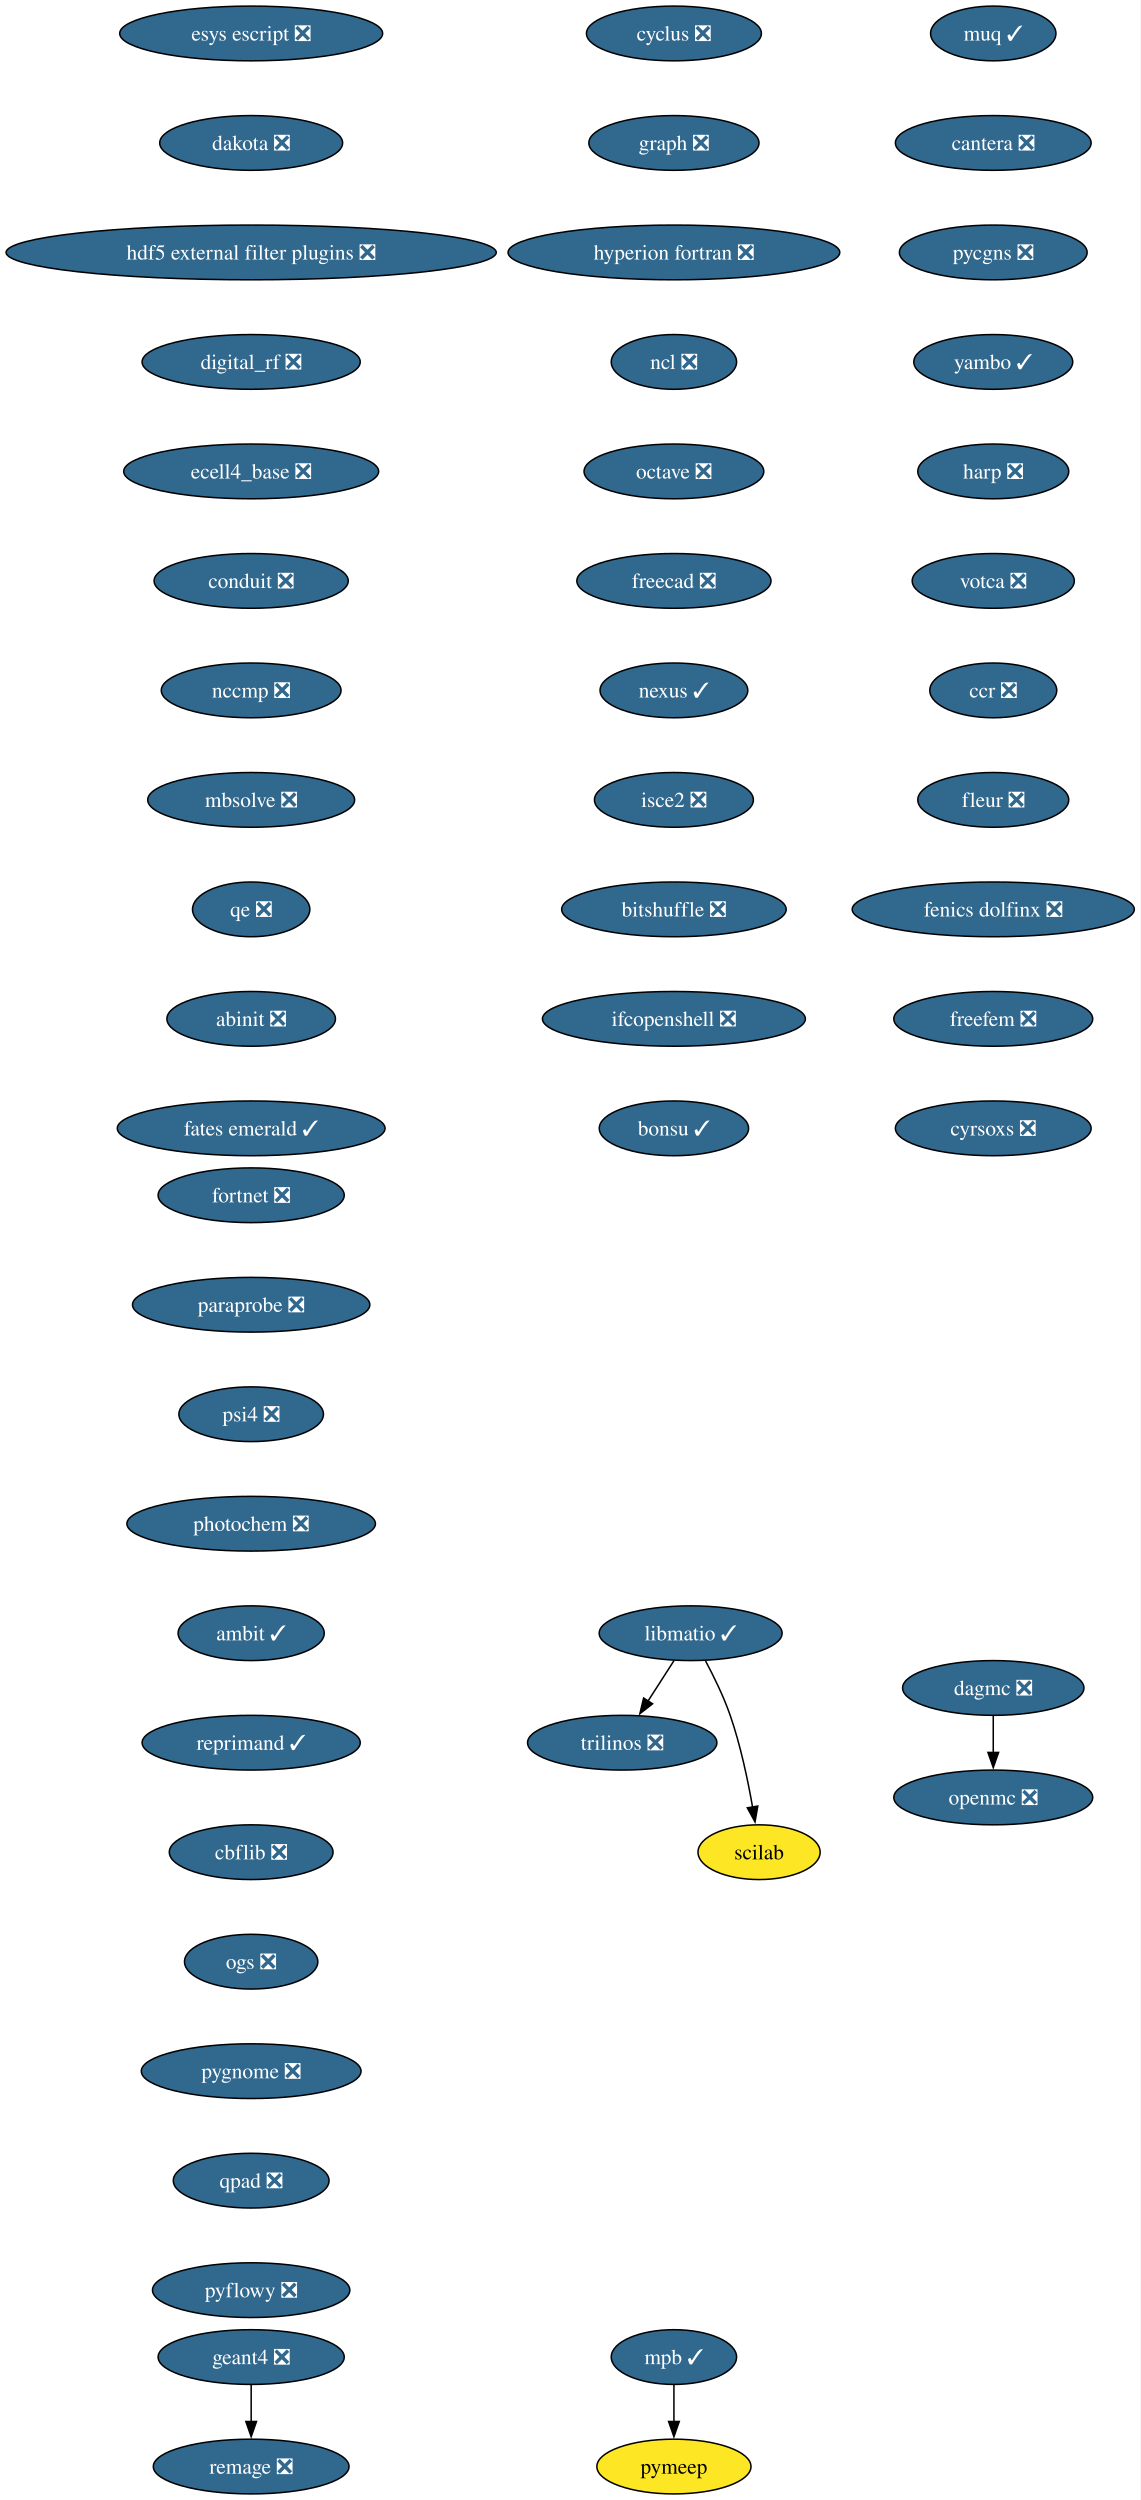
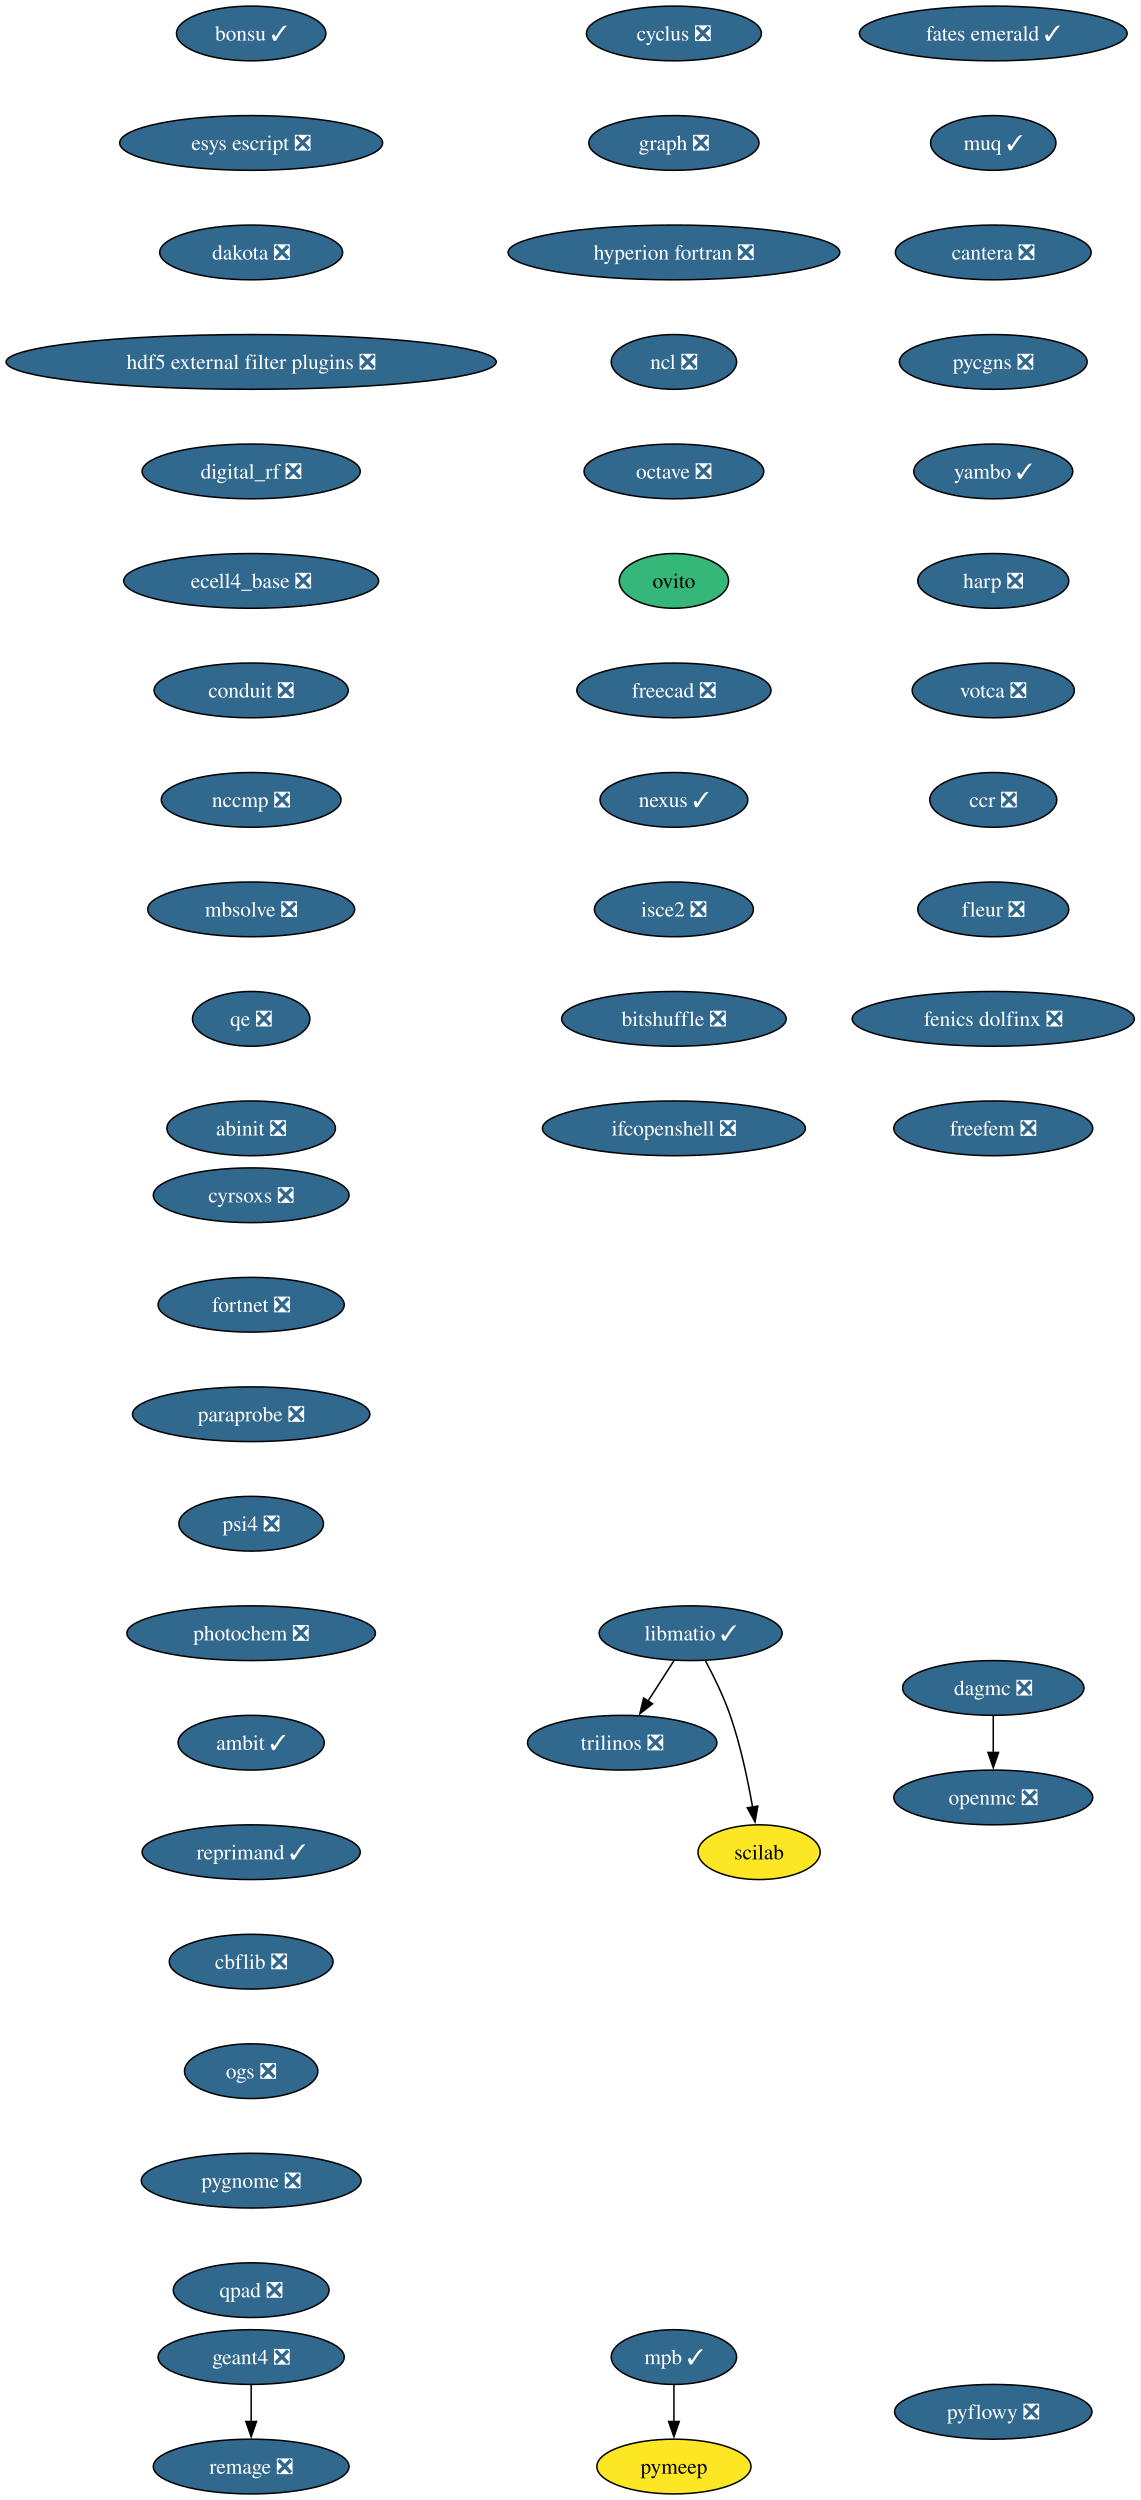
<svg xmlns="http://www.w3.org/2000/svg" xmlns:xlink="http://www.w3.org/1999/xlink" width="750pt" height="1644pt" viewBox="0.00 0.00 750.00 1644.00">
  <g id="graph0" class="graph" transform="scale(1 1) rotate(0) translate(4 1640)">
    <polygon fill="white" stroke="none" points="-4,4 -4,-1640 745.94,-1640 745.94,4 -4,4" />
    <g id="node1" class="node">
      <g id="a_node1">
        <a xlink:href="https://github.com/conda-forge/cyclus-feedstock/pull/112" xlink:title="cyclus ❎">
          <ellipse fill="#31688e" stroke="black" cx="439.17" cy="-1618" rx="57.52" ry="18" />
          <text xml:space="preserve" text-anchor="middle" x="439.17" y="-1613.33" font-family="Times,serif" font-size="14.00" fill="white">cyclus ❎</text>
        </a>
      </g>
    </g>
    <g id="node2" class="node">
      <g id="a_node2">
        <a xlink:href="https://github.com/conda-forge/graph-feedstock/pull/14" xlink:title="graph ❎">
          <ellipse fill="#31688e" stroke="black" cx="439.17" cy="-1546" rx="55.94" ry="18" />
          <text xml:space="preserve" text-anchor="middle" x="439.17" y="-1541.33" font-family="Times,serif" font-size="14.00" fill="white">graph ❎</text>
        </a>
      </g>
    </g>
    <g id="node3" class="node">
      <g id="a_node3">
        <a xlink:href="https://github.com/conda-forge/hyperion-fortran-feedstock/pull/36" xlink:title="hyperion fortran ❎">
          <ellipse fill="#31688e" stroke="black" cx="439.17" cy="-1474" rx="109.08" ry="18" />
          <text xml:space="preserve" text-anchor="middle" x="439.17" y="-1469.33" font-family="Times,serif" font-size="14.00" fill="white">hyperion fortran ❎</text>
        </a>
      </g>
    </g>
    <g id="node4" class="node">
      <g id="a_node4">
        <a xlink:href="https://github.com/conda-forge/ncl-feedstock/pull/171" xlink:title="ncl ❎">
          <ellipse fill="#31688e" stroke="black" cx="439.17" cy="-1402" rx="41.21" ry="18" />
          <text xml:space="preserve" text-anchor="middle" x="439.17" y="-1397.33" font-family="Times,serif" font-size="14.00" fill="white">ncl ❎</text>
        </a>
      </g>
    </g>
    <g id="node8" class="node">
      <g id="a_node8">
        <a xlink:href="https://github.com/conda-forge/octave-feedstock/pull/163" xlink:title="octave ❎">
          <ellipse fill="#31688e" stroke="black" cx="439.17" cy="-1330" rx="59.1" ry="18" />
          <text xml:space="preserve" text-anchor="middle" x="439.17" y="-1325.33" font-family="Times,serif" font-size="14.00" fill="white">octave ❎</text>
        </a>
      </g>
    </g>
    <g id="node5" class="node">
      <g id="a_node5">
        <a xlink:href="https://github.com/conda-forge/libmatio-feedstock/pull/62" xlink:title="libmatio ✓">
          <ellipse fill="#31688e" stroke="black" cx="450.17" cy="-566" rx="60.15" ry="18" />
          <text xml:space="preserve" text-anchor="middle" x="450.17" y="-561.33" font-family="Times,serif" font-size="14.00" fill="white">libmatio ✓</text>
        </a>
      </g>
    </g>
    <g id="node6" class="node">
      <g id="a_node6">
        <a xlink:href="https://github.com/conda-forge/trilinos-feedstock/pull/80" xlink:title="trilinos ❎">
          <ellipse fill="#31688e" stroke="black" cx="405.17" cy="-494" rx="62.26" ry="18" />
          <text xml:space="preserve" text-anchor="middle" x="405.17" y="-489.32" font-family="Times,serif" font-size="14.00" fill="white">trilinos ❎</text>
        </a>
      </g>
    </g>
    <g id="edge4" class="edge">
      <path fill="none" stroke="black" d="M439.27,-548.05C434.13,-540.06 427.88,-530.33 422.14,-521.4" />
      <polygon fill="black" stroke="black" points="425.13,-519.58 416.78,-513.06 419.24,-523.37 425.13,-519.58" />
    </g>
    <g id="node7" class="node">
      <g id="a_node7">
        <a xlink:href="https://github.com/conda-forge/scilab-feedstock" xlink:title="scilab">
          <ellipse fill="#fde725" stroke="black" cx="495.17" cy="-422" rx="40.16" ry="18" />
          <text xml:space="preserve" text-anchor="middle" x="495.17" y="-417.32" font-family="Times,serif" font-size="14.00">scilab</text>
        </a>
      </g>
    </g>
    <g id="edge5" class="edge">
      <path fill="none" stroke="black" d="M459.95,-547.8C465.37,-537.65 471.87,-524.4 476.17,-512 482.97,-492.35 487.8,-469.38 490.88,-451.69" />
      <polygon fill="black" stroke="black" points="494.33,-452.33 492.5,-441.9 487.42,-451.19 494.33,-452.33" />
    </g>
    <g id="node9" class="node">
      <g id="a_node9">
-         <a xlink:href="https://github.com/conda-forge/freecad-feedstock/pull/169" xlink:title="freecad ❎">
-           <ellipse fill="#31688e" stroke="black" cx="439.17" cy="-1258" rx="63.84" ry="18" />
-           <text xml:space="preserve" text-anchor="middle" x="439.17" y="-1253.33" font-family="Times,serif" font-size="14.00" fill="white">freecad ❎</text>
+         <a xlink:href="https://github.com/conda-forge/ovito-feedstock" xlink:title="ovito">
+           <ellipse fill="#35b779" stroke="black" cx="439.17" cy="-1258" rx="35.95" ry="18" />
+           <text xml:space="preserve" text-anchor="middle" x="439.17" y="-1253.33" font-family="Times,serif" font-size="14.00">ovito</text>
        </a>
      </g>
    </g>
    <g id="node13" class="node">
      <g id="a_node13">
-         <a xlink:href="https://github.com/conda-forge/nexus-feedstock/pull/27" xlink:title="nexus ✓">
-           <ellipse fill="#31688e" stroke="black" cx="439.17" cy="-1186" rx="48.58" ry="18" />
-           <text xml:space="preserve" text-anchor="middle" x="439.17" y="-1181.33" font-family="Times,serif" font-size="14.00" fill="white">nexus ✓</text>
+         <a xlink:href="https://github.com/conda-forge/freecad-feedstock/pull/169" xlink:title="freecad ❎">
+           <ellipse fill="#31688e" stroke="black" cx="439.17" cy="-1186" rx="63.84" ry="18" />
+           <text xml:space="preserve" text-anchor="middle" x="439.17" y="-1181.33" font-family="Times,serif" font-size="14.00" fill="white">freecad ❎</text>
        </a>
      </g>
    </g>
    <g id="node10" class="node">
      <g id="a_node10">
        <a xlink:href="https://github.com/conda-forge/openmc-feedstock/pull/90" xlink:title="openmc ❎">
          <ellipse fill="#31688e" stroke="black" cx="649.17" cy="-458" rx="65.41" ry="18" />
          <text xml:space="preserve" text-anchor="middle" x="649.17" y="-453.32" font-family="Times,serif" font-size="14.00" fill="white">openmc ❎</text>
        </a>
      </g>
    </g>
    <g id="node11" class="node">
      <g id="a_node11">
        <a xlink:href="https://github.com/conda-forge/mpb-feedstock/pull/51" xlink:title="mpb ✓">
          <ellipse fill="#31688e" stroke="black" cx="439.17" cy="-90" rx="41.21" ry="18" />
          <text xml:space="preserve" text-anchor="middle" x="439.17" y="-85.33" font-family="Times,serif" font-size="14.00" fill="white">mpb ✓</text>
        </a>
      </g>
    </g>
    <g id="node12" class="node">
      <g id="a_node12">
        <a xlink:href="https://github.com/conda-forge/pymeep-feedstock" xlink:title="pymeep">
          <ellipse fill="#fde725" stroke="black" cx="439.17" cy="-18" rx="50.68" ry="18" />
          <text xml:space="preserve" text-anchor="middle" x="439.17" y="-13.32" font-family="Times,serif" font-size="14.00">pymeep</text>
        </a>
      </g>
    </g>
    <g id="edge8" class="edge">
      <path fill="none" stroke="black" d="M439.17,-71.7C439.17,-64.41 439.17,-55.73 439.17,-47.54" />
      <polygon fill="black" stroke="black" points="442.67,-47.62 439.17,-37.62 435.67,-47.62 442.67,-47.62" />
    </g>
    <g id="node14" class="node">
      <g id="a_node14">
-         <a xlink:href="https://github.com/conda-forge/isce2-feedstock/pull/91" xlink:title="isce2 ❎">
-           <ellipse fill="#31688e" stroke="black" cx="439.17" cy="-1114" rx="52.26" ry="18" />
-           <text xml:space="preserve" text-anchor="middle" x="439.17" y="-1109.33" font-family="Times,serif" font-size="14.00" fill="white">isce2 ❎</text>
-         </a>
-       </g>
-     </g>
-     <g id="node17" class="node">
-       <g id="a_node17">
-         <a xlink:href="https://github.com/conda-forge/bitshuffle-feedstock/pull/64" xlink:title="bitshuffle ❎">
-           <ellipse fill="#31688e" stroke="black" cx="439.17" cy="-1042" rx="73.83" ry="18" />
-           <text xml:space="preserve" text-anchor="middle" x="439.17" y="-1037.33" font-family="Times,serif" font-size="14.00" fill="white">bitshuffle ❎</text>
+         <a xlink:href="https://github.com/conda-forge/nexus-feedstock/pull/27" xlink:title="nexus ✓">
+           <ellipse fill="#31688e" stroke="black" cx="439.17" cy="-1114" rx="48.58" ry="18" />
+           <text xml:space="preserve" text-anchor="middle" x="439.17" y="-1109.33" font-family="Times,serif" font-size="14.00" fill="white">nexus ✓</text>
        </a>
      </g>
    </g>
    <g id="node15" class="node">
      <g id="a_node15">
+         <a xlink:href="https://github.com/conda-forge/isce2-feedstock/pull/91" xlink:title="isce2 ❎">
+           <ellipse fill="#31688e" stroke="black" cx="439.17" cy="-1042" rx="52.26" ry="18" />
+           <text xml:space="preserve" text-anchor="middle" x="439.17" y="-1037.33" font-family="Times,serif" font-size="14.00" fill="white">isce2 ❎</text>
+         </a>
+       </g>
+     </g>
+     <g id="node18" class="node">
+       <g id="a_node18">
+         <a xlink:href="https://github.com/conda-forge/bitshuffle-feedstock/pull/64" xlink:title="bitshuffle ❎">
+           <ellipse fill="#31688e" stroke="black" cx="439.17" cy="-970" rx="73.83" ry="18" />
+           <text xml:space="preserve" text-anchor="middle" x="439.17" y="-965.33" font-family="Times,serif" font-size="14.00" fill="white">bitshuffle ❎</text>
+         </a>
+       </g>
+     </g>
+     <g id="node16" class="node">
+       <g id="a_node16">
        <a xlink:href="https://github.com/conda-forge/geant4-feedstock/pull/103" xlink:title="geant4 ❎">
          <ellipse fill="#31688e" stroke="black" cx="161.17" cy="-90" rx="61.2" ry="18" />
          <text xml:space="preserve" text-anchor="middle" x="161.17" y="-85.33" font-family="Times,serif" font-size="14.00" fill="white">geant4 ❎</text>
        </a>
      </g>
    </g>
-     <g id="node16" class="node">
-       <g id="a_node16">
+     <g id="node17" class="node">
+       <g id="a_node17">
        <a xlink:href="https://github.com/conda-forge/remage-feedstock/pull/33" xlink:title="remage ❎">
          <ellipse fill="#31688e" stroke="black" cx="161.17" cy="-18" rx="64.36" ry="18" />
          <text xml:space="preserve" text-anchor="middle" x="161.17" y="-13.32" font-family="Times,serif" font-size="14.00" fill="white">remage ❎</text>
        </a>
      </g>
    </g>
-     <g id="edge11" class="edge">
+     <g id="edge12" class="edge">
      <path fill="none" stroke="black" d="M161.17,-71.7C161.17,-64.41 161.17,-55.73 161.17,-47.54" />
      <polygon fill="black" stroke="black" points="164.67,-47.62 161.17,-37.62 157.67,-47.62 164.67,-47.62" />
    </g>
-     <g id="node18" class="node">
-       <g id="a_node18">
-         <a xlink:href="https://github.com/conda-forge/ifcopenshell-feedstock/pull/89" xlink:title="ifcopenshell ❎">
-           <ellipse fill="#31688e" stroke="black" cx="439.17" cy="-970" rx="86.46" ry="18" />
-           <text xml:space="preserve" text-anchor="middle" x="439.17" y="-965.33" font-family="Times,serif" font-size="14.00" fill="white">ifcopenshell ❎</text>
-         </a>
-       </g>
-     </g>
    <g id="node19" class="node">
      <g id="a_node19">
-         <a xlink:href="https://github.com/conda-forge/bonsu-feedstock/pull/98" xlink:title="bonsu ✓">
-           <ellipse fill="#31688e" stroke="black" cx="439.17" cy="-898" rx="49.1" ry="18" />
-           <text xml:space="preserve" text-anchor="middle" x="439.17" y="-893.33" font-family="Times,serif" font-size="14.00" fill="white">bonsu ✓</text>
+         <a xlink:href="https://github.com/conda-forge/ifcopenshell-feedstock/pull/89" xlink:title="ifcopenshell ❎">
+           <ellipse fill="#31688e" stroke="black" cx="439.17" cy="-898" rx="86.46" ry="18" />
+           <text xml:space="preserve" text-anchor="middle" x="439.17" y="-893.33" font-family="Times,serif" font-size="14.00" fill="white">ifcopenshell ❎</text>
        </a>
      </g>
    </g>
    <g id="node20" class="node">
      <g id="a_node20">
-         <a xlink:href="https://github.com/conda-forge/esys-escript-feedstock/pull/83" xlink:title="esys escript ❎">
-           <ellipse fill="#31688e" stroke="black" cx="161.17" cy="-1618" rx="86.46" ry="18" />
-           <text xml:space="preserve" text-anchor="middle" x="161.17" y="-1613.33" font-family="Times,serif" font-size="14.00" fill="white">esys escript ❎</text>
+         <a xlink:href="https://github.com/conda-forge/bonsu-feedstock/pull/98" xlink:title="bonsu ✓">
+           <ellipse fill="#31688e" stroke="black" cx="161.17" cy="-1618" rx="49.1" ry="18" />
+           <text xml:space="preserve" text-anchor="middle" x="161.17" y="-1613.33" font-family="Times,serif" font-size="14.00" fill="white">bonsu ✓</text>
        </a>
      </g>
    </g>
    <g id="node21" class="node">
      <g id="a_node21">
-         <a xlink:href="https://github.com/conda-forge/dakota-feedstock/pull/61" xlink:title="dakota ❎">
-           <ellipse fill="#31688e" stroke="black" cx="161.17" cy="-1546" rx="60.15" ry="18" />
-           <text xml:space="preserve" text-anchor="middle" x="161.17" y="-1541.33" font-family="Times,serif" font-size="14.00" fill="white">dakota ❎</text>
+         <a xlink:href="https://github.com/conda-forge/esys-escript-feedstock/pull/83" xlink:title="esys escript ❎">
+           <ellipse fill="#31688e" stroke="black" cx="161.17" cy="-1546" rx="86.46" ry="18" />
+           <text xml:space="preserve" text-anchor="middle" x="161.17" y="-1541.33" font-family="Times,serif" font-size="14.00" fill="white">esys escript ❎</text>
        </a>
      </g>
    </g>
    <g id="node22" class="node">
      <g id="a_node22">
-         <a xlink:href="https://github.com/conda-forge/hdf5-external-filter-plugins-feedstock/pull/29" xlink:title="hdf5 external filter plugins ❎">
-           <ellipse fill="#31688e" stroke="black" cx="161.17" cy="-1474" rx="161.17" ry="18" />
-           <text xml:space="preserve" text-anchor="middle" x="161.17" y="-1469.33" font-family="Times,serif" font-size="14.00" fill="white">hdf5 external filter plugins ❎</text>
+         <a xlink:href="https://github.com/conda-forge/dakota-feedstock/pull/61" xlink:title="dakota ❎">
+           <ellipse fill="#31688e" stroke="black" cx="161.17" cy="-1474" rx="60.15" ry="18" />
+           <text xml:space="preserve" text-anchor="middle" x="161.17" y="-1469.33" font-family="Times,serif" font-size="14.00" fill="white">dakota ❎</text>
        </a>
      </g>
    </g>
    <g id="node23" class="node">
      <g id="a_node23">
-         <a xlink:href="https://github.com/conda-forge/digital_rf-feedstock/pull/42" xlink:title="digital_rf ❎">
-           <ellipse fill="#31688e" stroke="black" cx="161.17" cy="-1402" rx="71.73" ry="18" />
-           <text xml:space="preserve" text-anchor="middle" x="161.17" y="-1397.33" font-family="Times,serif" font-size="14.00" fill="white">digital_rf ❎</text>
+         <a xlink:href="https://github.com/conda-forge/hdf5-external-filter-plugins-feedstock/pull/29" xlink:title="hdf5 external filter plugins ❎">
+           <ellipse fill="#31688e" stroke="black" cx="161.17" cy="-1402" rx="161.17" ry="18" />
+           <text xml:space="preserve" text-anchor="middle" x="161.17" y="-1397.33" font-family="Times,serif" font-size="14.00" fill="white">hdf5 external filter plugins ❎</text>
        </a>
      </g>
    </g>
    <g id="node24" class="node">
      <g id="a_node24">
-         <a xlink:href="https://github.com/conda-forge/ecell4_base-feedstock/pull/37" xlink:title="ecell4_base ❎">
-           <ellipse fill="#31688e" stroke="black" cx="161.17" cy="-1330" rx="83.83" ry="18" />
-           <text xml:space="preserve" text-anchor="middle" x="161.17" y="-1325.33" font-family="Times,serif" font-size="14.00" fill="white">ecell4_base ❎</text>
+         <a xlink:href="https://github.com/conda-forge/digital_rf-feedstock/pull/42" xlink:title="digital_rf ❎">
+           <ellipse fill="#31688e" stroke="black" cx="161.17" cy="-1330" rx="71.73" ry="18" />
+           <text xml:space="preserve" text-anchor="middle" x="161.17" y="-1325.33" font-family="Times,serif" font-size="14.00" fill="white">digital_rf ❎</text>
        </a>
      </g>
    </g>
    <g id="node25" class="node">
      <g id="a_node25">
-         <a xlink:href="https://github.com/conda-forge/conduit-feedstock/pull/59" xlink:title="conduit ❎">
-           <ellipse fill="#31688e" stroke="black" cx="161.17" cy="-1258" rx="63.84" ry="18" />
-           <text xml:space="preserve" text-anchor="middle" x="161.17" y="-1253.33" font-family="Times,serif" font-size="14.00" fill="white">conduit ❎</text>
+         <a xlink:href="https://github.com/conda-forge/ecell4_base-feedstock/pull/37" xlink:title="ecell4_base ❎">
+           <ellipse fill="#31688e" stroke="black" cx="161.17" cy="-1258" rx="83.83" ry="18" />
+           <text xml:space="preserve" text-anchor="middle" x="161.17" y="-1253.33" font-family="Times,serif" font-size="14.00" fill="white">ecell4_base ❎</text>
        </a>
      </g>
    </g>
    <g id="node26" class="node">
      <g id="a_node26">
+         <a xlink:href="https://github.com/conda-forge/conduit-feedstock/pull/59" xlink:title="conduit ❎">
+           <ellipse fill="#31688e" stroke="black" cx="161.17" cy="-1186" rx="63.84" ry="18" />
+           <text xml:space="preserve" text-anchor="middle" x="161.17" y="-1181.33" font-family="Times,serif" font-size="14.00" fill="white">conduit ❎</text>
+         </a>
+       </g>
+     </g>
+     <g id="node27" class="node">
+       <g id="a_node27">
        <a xlink:href="https://github.com/conda-forge/nccmp-feedstock/pull/31" xlink:title="nccmp ❎">
-           <ellipse fill="#31688e" stroke="black" cx="161.17" cy="-1186" rx="59.1" ry="18" />
-           <text xml:space="preserve" text-anchor="middle" x="161.17" y="-1181.33" font-family="Times,serif" font-size="14.00" fill="white">nccmp ❎</text>
+           <ellipse fill="#31688e" stroke="black" cx="161.17" cy="-1114" rx="59.1" ry="18" />
+           <text xml:space="preserve" text-anchor="middle" x="161.17" y="-1109.33" font-family="Times,serif" font-size="14.00" fill="white">nccmp ❎</text>
+         </a>
+       </g>
+     </g>
+     <g id="node29" class="node">
+       <g id="a_node29">
+         <a xlink:href="https://github.com/conda-forge/mbsolve-feedstock/pull/23" xlink:title="mbsolve ❎">
+           <ellipse fill="#31688e" stroke="black" cx="161.17" cy="-1042" rx="68.04" ry="18" />
+           <text xml:space="preserve" text-anchor="middle" x="161.17" y="-1037.33" font-family="Times,serif" font-size="14.00" fill="white">mbsolve ❎</text>
        </a>
      </g>
    </g>
    <g id="node28" class="node">
      <g id="a_node28">
-         <a xlink:href="https://github.com/conda-forge/mbsolve-feedstock/pull/23" xlink:title="mbsolve ❎">
-           <ellipse fill="#31688e" stroke="black" cx="161.17" cy="-1114" rx="68.04" ry="18" />
-           <text xml:space="preserve" text-anchor="middle" x="161.17" y="-1109.33" font-family="Times,serif" font-size="14.00" fill="white">mbsolve ❎</text>
-         </a>
-       </g>
-     </g>
-     <g id="node27" class="node">
-       <g id="a_node27">
        <a xlink:href="https://github.com/conda-forge/dagmc-feedstock/pull/42" xlink:title="dagmc ❎">
          <ellipse fill="#31688e" stroke="black" cx="649.17" cy="-530" rx="59.63" ry="18" />
          <text xml:space="preserve" text-anchor="middle" x="649.17" y="-525.33" font-family="Times,serif" font-size="14.00" fill="white">dagmc ❎</text>
        </a>
      </g>
    </g>
-     <g id="edge21" class="edge">
+     <g id="edge22" class="edge">
      <path fill="none" stroke="black" d="M649.17,-511.7C649.17,-504.41 649.17,-495.73 649.17,-487.54" />
      <polygon fill="black" stroke="black" points="652.67,-487.62 649.17,-477.62 645.67,-487.62 652.67,-487.62" />
    </g>
-     <g id="node29" class="node">
-       <g id="a_node29">
-         <a xlink:href="https://github.com/conda-forge/qe-feedstock/pull/80" xlink:title="qe ❎">
-           <ellipse fill="#31688e" stroke="black" cx="161.17" cy="-1042" rx="38.58" ry="18" />
-           <text xml:space="preserve" text-anchor="middle" x="161.17" y="-1037.33" font-family="Times,serif" font-size="14.00" fill="white">qe ❎</text>
-         </a>
-       </g>
-     </g>
    <g id="node30" class="node">
      <g id="a_node30">
-         <a xlink:href="https://github.com/conda-forge/abinit-feedstock/pull/82" xlink:title="abinit ❎">
-           <ellipse fill="#31688e" stroke="black" cx="161.17" cy="-970" rx="55.42" ry="18" />
-           <text xml:space="preserve" text-anchor="middle" x="161.17" y="-965.33" font-family="Times,serif" font-size="14.00" fill="white">abinit ❎</text>
+         <a xlink:href="https://github.com/conda-forge/qe-feedstock/pull/80" xlink:title="qe ❎">
+           <ellipse fill="#31688e" stroke="black" cx="161.17" cy="-970" rx="38.58" ry="18" />
+           <text xml:space="preserve" text-anchor="middle" x="161.17" y="-965.33" font-family="Times,serif" font-size="14.00" fill="white">qe ❎</text>
        </a>
      </g>
    </g>
    <g id="node31" class="node">
      <g id="a_node31">
-         <a xlink:href="https://github.com/conda-forge/fates-emerald-feedstock/pull/24" xlink:title="fates emerald ✓">
-           <ellipse fill="#31688e" stroke="black" cx="161.17" cy="-898" rx="88.04" ry="18" />
-           <text xml:space="preserve" text-anchor="middle" x="161.17" y="-893.33" font-family="Times,serif" font-size="14.00" fill="white">fates emerald ✓</text>
+         <a xlink:href="https://github.com/conda-forge/abinit-feedstock/pull/82" xlink:title="abinit ❎">
+           <ellipse fill="#31688e" stroke="black" cx="161.17" cy="-898" rx="55.42" ry="18" />
+           <text xml:space="preserve" text-anchor="middle" x="161.17" y="-893.33" font-family="Times,serif" font-size="14.00" fill="white">abinit ❎</text>
        </a>
      </g>
    </g>
    <g id="node32" class="node">
      <g id="a_node32">
-         <a xlink:href="https://github.com/conda-forge/muq-feedstock/pull/63" xlink:title="muq ✓">
-           <ellipse fill="#31688e" stroke="black" cx="649.17" cy="-1618" rx="41.21" ry="18" />
-           <text xml:space="preserve" text-anchor="middle" x="649.17" y="-1613.33" font-family="Times,serif" font-size="14.00" fill="white">muq ✓</text>
+         <a xlink:href="https://github.com/conda-forge/fates-emerald-feedstock/pull/24" xlink:title="fates emerald ✓">
+           <ellipse fill="#31688e" stroke="black" cx="649.17" cy="-1618" rx="88.04" ry="18" />
+           <text xml:space="preserve" text-anchor="middle" x="649.17" y="-1613.33" font-family="Times,serif" font-size="14.00" fill="white">fates emerald ✓</text>
        </a>
      </g>
    </g>
    <g id="node33" class="node">
      <g id="a_node33">
-         <a xlink:href="https://github.com/conda-forge/cantera-feedstock/pull/70" xlink:title="cantera ❎">
-           <ellipse fill="#31688e" stroke="black" cx="649.17" cy="-1546" rx="64.36" ry="18" />
-           <text xml:space="preserve" text-anchor="middle" x="649.17" y="-1541.33" font-family="Times,serif" font-size="14.00" fill="white">cantera ❎</text>
+         <a xlink:href="https://github.com/conda-forge/muq-feedstock/pull/63" xlink:title="muq ✓">
+           <ellipse fill="#31688e" stroke="black" cx="649.17" cy="-1546" rx="41.21" ry="18" />
+           <text xml:space="preserve" text-anchor="middle" x="649.17" y="-1541.33" font-family="Times,serif" font-size="14.00" fill="white">muq ✓</text>
        </a>
      </g>
    </g>
    <g id="node34" class="node">
      <g id="a_node34">
-         <a xlink:href="https://github.com/conda-forge/pycgns-feedstock/pull/59" xlink:title="pycgns ❎">
-           <ellipse fill="#31688e" stroke="black" cx="649.17" cy="-1474" rx="61.73" ry="18" />
-           <text xml:space="preserve" text-anchor="middle" x="649.17" y="-1469.33" font-family="Times,serif" font-size="14.00" fill="white">pycgns ❎</text>
+         <a xlink:href="https://github.com/conda-forge/cantera-feedstock/pull/70" xlink:title="cantera ❎">
+           <ellipse fill="#31688e" stroke="black" cx="649.17" cy="-1474" rx="64.36" ry="18" />
+           <text xml:space="preserve" text-anchor="middle" x="649.17" y="-1469.33" font-family="Times,serif" font-size="14.00" fill="white">cantera ❎</text>
        </a>
      </g>
    </g>
    <g id="node35" class="node">
      <g id="a_node35">
-         <a xlink:href="https://github.com/conda-forge/yambo-feedstock/pull/52" xlink:title="yambo ✓">
-           <ellipse fill="#31688e" stroke="black" cx="649.17" cy="-1402" rx="52.26" ry="18" />
-           <text xml:space="preserve" text-anchor="middle" x="649.17" y="-1397.33" font-family="Times,serif" font-size="14.00" fill="white">yambo ✓</text>
+         <a xlink:href="https://github.com/conda-forge/pycgns-feedstock/pull/59" xlink:title="pycgns ❎">
+           <ellipse fill="#31688e" stroke="black" cx="649.17" cy="-1402" rx="61.73" ry="18" />
+           <text xml:space="preserve" text-anchor="middle" x="649.17" y="-1397.33" font-family="Times,serif" font-size="14.00" fill="white">pycgns ❎</text>
        </a>
      </g>
    </g>
    <g id="node36" class="node">
      <g id="a_node36">
-         <a xlink:href="https://github.com/conda-forge/harp-feedstock/pull/57" xlink:title="harp ❎">
-           <ellipse fill="#31688e" stroke="black" cx="649.17" cy="-1330" rx="49.63" ry="18" />
-           <text xml:space="preserve" text-anchor="middle" x="649.17" y="-1325.33" font-family="Times,serif" font-size="14.00" fill="white">harp ❎</text>
+         <a xlink:href="https://github.com/conda-forge/yambo-feedstock/pull/52" xlink:title="yambo ✓">
+           <ellipse fill="#31688e" stroke="black" cx="649.17" cy="-1330" rx="52.26" ry="18" />
+           <text xml:space="preserve" text-anchor="middle" x="649.17" y="-1325.33" font-family="Times,serif" font-size="14.00" fill="white">yambo ✓</text>
        </a>
      </g>
    </g>
    <g id="node37" class="node">
      <g id="a_node37">
-         <a xlink:href="https://github.com/conda-forge/votca-feedstock/pull/33" xlink:title="votca ❎">
-           <ellipse fill="#31688e" stroke="black" cx="649.17" cy="-1258" rx="53.31" ry="18" />
-           <text xml:space="preserve" text-anchor="middle" x="649.17" y="-1253.33" font-family="Times,serif" font-size="14.00" fill="white">votca ❎</text>
+         <a xlink:href="https://github.com/conda-forge/harp-feedstock/pull/57" xlink:title="harp ❎">
+           <ellipse fill="#31688e" stroke="black" cx="649.17" cy="-1258" rx="49.63" ry="18" />
+           <text xml:space="preserve" text-anchor="middle" x="649.17" y="-1253.33" font-family="Times,serif" font-size="14.00" fill="white">harp ❎</text>
        </a>
      </g>
    </g>
    <g id="node38" class="node">
      <g id="a_node38">
-         <a xlink:href="https://github.com/conda-forge/ccr-feedstock/pull/14" xlink:title="ccr ❎">
-           <ellipse fill="#31688e" stroke="black" cx="649.17" cy="-1186" rx="41.74" ry="18" />
-           <text xml:space="preserve" text-anchor="middle" x="649.17" y="-1181.33" font-family="Times,serif" font-size="14.00" fill="white">ccr ❎</text>
+         <a xlink:href="https://github.com/conda-forge/votca-feedstock/pull/33" xlink:title="votca ❎">
+           <ellipse fill="#31688e" stroke="black" cx="649.17" cy="-1186" rx="53.31" ry="18" />
+           <text xml:space="preserve" text-anchor="middle" x="649.17" y="-1181.33" font-family="Times,serif" font-size="14.00" fill="white">votca ❎</text>
        </a>
      </g>
    </g>
    <g id="node39" class="node">
      <g id="a_node39">
-         <a xlink:href="https://github.com/conda-forge/fleur-feedstock/pull/28" xlink:title="fleur ❎">
-           <ellipse fill="#31688e" stroke="black" cx="649.17" cy="-1114" rx="49.63" ry="18" />
-           <text xml:space="preserve" text-anchor="middle" x="649.17" y="-1109.33" font-family="Times,serif" font-size="14.00" fill="white">fleur ❎</text>
+         <a xlink:href="https://github.com/conda-forge/ccr-feedstock/pull/14" xlink:title="ccr ❎">
+           <ellipse fill="#31688e" stroke="black" cx="649.17" cy="-1114" rx="41.74" ry="18" />
+           <text xml:space="preserve" text-anchor="middle" x="649.17" y="-1109.33" font-family="Times,serif" font-size="14.00" fill="white">ccr ❎</text>
        </a>
      </g>
    </g>
    <g id="node40" class="node">
      <g id="a_node40">
-         <a xlink:href="https://github.com/conda-forge/fenics-dolfinx-feedstock/pull/144" xlink:title="fenics dolfinx ❎">
-           <ellipse fill="#31688e" stroke="black" cx="649.17" cy="-1042" rx="92.77" ry="18" />
-           <text xml:space="preserve" text-anchor="middle" x="649.17" y="-1037.33" font-family="Times,serif" font-size="14.00" fill="white">fenics dolfinx ❎</text>
+         <a xlink:href="https://github.com/conda-forge/fleur-feedstock/pull/28" xlink:title="fleur ❎">
+           <ellipse fill="#31688e" stroke="black" cx="649.17" cy="-1042" rx="49.63" ry="18" />
+           <text xml:space="preserve" text-anchor="middle" x="649.17" y="-1037.33" font-family="Times,serif" font-size="14.00" fill="white">fleur ❎</text>
        </a>
      </g>
    </g>
    <g id="node41" class="node">
      <g id="a_node41">
-         <a xlink:href="https://github.com/conda-forge/freefem-feedstock/pull/58" xlink:title="freefem ❎">
-           <ellipse fill="#31688e" stroke="black" cx="649.17" cy="-970" rx="65.41" ry="18" />
-           <text xml:space="preserve" text-anchor="middle" x="649.17" y="-965.33" font-family="Times,serif" font-size="14.00" fill="white">freefem ❎</text>
+         <a xlink:href="https://github.com/conda-forge/fenics-dolfinx-feedstock/pull/144" xlink:title="fenics dolfinx ❎">
+           <ellipse fill="#31688e" stroke="black" cx="649.17" cy="-970" rx="92.77" ry="18" />
+           <text xml:space="preserve" text-anchor="middle" x="649.17" y="-965.33" font-family="Times,serif" font-size="14.00" fill="white">fenics dolfinx ❎</text>
        </a>
      </g>
    </g>
    <g id="node42" class="node">
      <g id="a_node42">
-         <a xlink:href="https://github.com/conda-forge/cyrsoxs-feedstock/pull/31" xlink:title="cyrsoxs ❎">
-           <ellipse fill="#31688e" stroke="black" cx="649.17" cy="-898" rx="64.36" ry="18" />
-           <text xml:space="preserve" text-anchor="middle" x="649.17" y="-893.33" font-family="Times,serif" font-size="14.00" fill="white">cyrsoxs ❎</text>
+         <a xlink:href="https://github.com/conda-forge/freefem-feedstock/pull/58" xlink:title="freefem ❎">
+           <ellipse fill="#31688e" stroke="black" cx="649.17" cy="-898" rx="65.41" ry="18" />
+           <text xml:space="preserve" text-anchor="middle" x="649.17" y="-893.33" font-family="Times,serif" font-size="14.00" fill="white">freefem ❎</text>
        </a>
      </g>
    </g>
    <g id="node43" class="node">
      <g id="a_node43">
-         <a xlink:href="https://github.com/conda-forge/fortnet-feedstock/pull/14" xlink:title="fortnet ❎">
-           <ellipse fill="#31688e" stroke="black" cx="161.17" cy="-854" rx="61.2" ry="18" />
-           <text xml:space="preserve" text-anchor="middle" x="161.17" y="-849.33" font-family="Times,serif" font-size="14.00" fill="white">fortnet ❎</text>
+         <a xlink:href="https://github.com/conda-forge/cyrsoxs-feedstock/pull/31" xlink:title="cyrsoxs ❎">
+           <ellipse fill="#31688e" stroke="black" cx="161.17" cy="-854" rx="64.36" ry="18" />
+           <text xml:space="preserve" text-anchor="middle" x="161.17" y="-849.33" font-family="Times,serif" font-size="14.00" fill="white">cyrsoxs ❎</text>
        </a>
      </g>
    </g>
    <g id="node44" class="node">
      <g id="a_node44">
-         <a xlink:href="https://github.com/conda-forge/paraprobe-feedstock/pull/24" xlink:title="paraprobe ❎">
-           <ellipse fill="#31688e" stroke="black" cx="161.17" cy="-782" rx="78.04" ry="18" />
-           <text xml:space="preserve" text-anchor="middle" x="161.17" y="-777.33" font-family="Times,serif" font-size="14.00" fill="white">paraprobe ❎</text>
+         <a xlink:href="https://github.com/conda-forge/fortnet-feedstock/pull/14" xlink:title="fortnet ❎">
+           <ellipse fill="#31688e" stroke="black" cx="161.17" cy="-782" rx="61.2" ry="18" />
+           <text xml:space="preserve" text-anchor="middle" x="161.17" y="-777.33" font-family="Times,serif" font-size="14.00" fill="white">fortnet ❎</text>
        </a>
      </g>
    </g>
    <g id="node45" class="node">
      <g id="a_node45">
-         <a xlink:href="https://github.com/conda-forge/psi4-feedstock/pull/71" xlink:title="psi4 ❎">
-           <ellipse fill="#31688e" stroke="black" cx="161.17" cy="-710" rx="47.53" ry="18" />
-           <text xml:space="preserve" text-anchor="middle" x="161.17" y="-705.33" font-family="Times,serif" font-size="14.00" fill="white">psi4 ❎</text>
+         <a xlink:href="https://github.com/conda-forge/paraprobe-feedstock/pull/24" xlink:title="paraprobe ❎">
+           <ellipse fill="#31688e" stroke="black" cx="161.17" cy="-710" rx="78.04" ry="18" />
+           <text xml:space="preserve" text-anchor="middle" x="161.17" y="-705.33" font-family="Times,serif" font-size="14.00" fill="white">paraprobe ❎</text>
        </a>
      </g>
    </g>
    <g id="node46" class="node">
      <g id="a_node46">
-         <a xlink:href="https://github.com/conda-forge/photochem-feedstock/pull/43" xlink:title="photochem ❎">
-           <ellipse fill="#31688e" stroke="black" cx="161.17" cy="-638" rx="81.72" ry="18" />
-           <text xml:space="preserve" text-anchor="middle" x="161.17" y="-633.33" font-family="Times,serif" font-size="14.00" fill="white">photochem ❎</text>
+         <a xlink:href="https://github.com/conda-forge/psi4-feedstock/pull/71" xlink:title="psi4 ❎">
+           <ellipse fill="#31688e" stroke="black" cx="161.17" cy="-638" rx="47.53" ry="18" />
+           <text xml:space="preserve" text-anchor="middle" x="161.17" y="-633.33" font-family="Times,serif" font-size="14.00" fill="white">psi4 ❎</text>
        </a>
      </g>
    </g>
    <g id="node47" class="node">
      <g id="a_node47">
-         <a xlink:href="https://github.com/conda-forge/ambit-feedstock/pull/19" xlink:title="ambit ✓">
-           <ellipse fill="#31688e" stroke="black" cx="161.17" cy="-566" rx="48.05" ry="18" />
-           <text xml:space="preserve" text-anchor="middle" x="161.17" y="-561.33" font-family="Times,serif" font-size="14.00" fill="white">ambit ✓</text>
+         <a xlink:href="https://github.com/conda-forge/photochem-feedstock/pull/43" xlink:title="photochem ❎">
+           <ellipse fill="#31688e" stroke="black" cx="161.17" cy="-566" rx="81.72" ry="18" />
+           <text xml:space="preserve" text-anchor="middle" x="161.17" y="-561.33" font-family="Times,serif" font-size="14.00" fill="white">photochem ❎</text>
        </a>
      </g>
    </g>
    <g id="node48" class="node">
      <g id="a_node48">
-         <a xlink:href="https://github.com/conda-forge/reprimand-feedstock/pull/14" xlink:title="reprimand ✓">
-           <ellipse fill="#31688e" stroke="black" cx="161.17" cy="-494" rx="71.73" ry="18" />
-           <text xml:space="preserve" text-anchor="middle" x="161.17" y="-489.32" font-family="Times,serif" font-size="14.00" fill="white">reprimand ✓</text>
+         <a xlink:href="https://github.com/conda-forge/ambit-feedstock/pull/19" xlink:title="ambit ✓">
+           <ellipse fill="#31688e" stroke="black" cx="161.17" cy="-494" rx="48.05" ry="18" />
+           <text xml:space="preserve" text-anchor="middle" x="161.17" y="-489.32" font-family="Times,serif" font-size="14.00" fill="white">ambit ✓</text>
        </a>
      </g>
    </g>
    <g id="node49" class="node">
      <g id="a_node49">
-         <a xlink:href="https://github.com/conda-forge/cbflib-feedstock/pull/9" xlink:title="cbflib ❎">
-           <ellipse fill="#31688e" stroke="black" cx="161.17" cy="-422" rx="53.84" ry="18" />
-           <text xml:space="preserve" text-anchor="middle" x="161.17" y="-417.32" font-family="Times,serif" font-size="14.00" fill="white">cbflib ❎</text>
+         <a xlink:href="https://github.com/conda-forge/reprimand-feedstock/pull/14" xlink:title="reprimand ✓">
+           <ellipse fill="#31688e" stroke="black" cx="161.17" cy="-422" rx="71.73" ry="18" />
+           <text xml:space="preserve" text-anchor="middle" x="161.17" y="-417.32" font-family="Times,serif" font-size="14.00" fill="white">reprimand ✓</text>
        </a>
      </g>
    </g>
    <g id="node50" class="node">
      <g id="a_node50">
-         <a xlink:href="https://github.com/conda-forge/ogs-feedstock/pull/37" xlink:title="ogs ❎">
-           <ellipse fill="#31688e" stroke="black" cx="161.17" cy="-350" rx="43.84" ry="18" />
-           <text xml:space="preserve" text-anchor="middle" x="161.17" y="-345.32" font-family="Times,serif" font-size="14.00" fill="white">ogs ❎</text>
+         <a xlink:href="https://github.com/conda-forge/cbflib-feedstock/pull/9" xlink:title="cbflib ❎">
+           <ellipse fill="#31688e" stroke="black" cx="161.17" cy="-350" rx="53.84" ry="18" />
+           <text xml:space="preserve" text-anchor="middle" x="161.17" y="-345.32" font-family="Times,serif" font-size="14.00" fill="white">cbflib ❎</text>
        </a>
      </g>
    </g>
    <g id="node51" class="node">
      <g id="a_node51">
-         <a xlink:href="https://github.com/conda-forge/pygnome-feedstock/pull/27" xlink:title="pygnome ❎">
-           <ellipse fill="#31688e" stroke="black" cx="161.17" cy="-278" rx="72.25" ry="18" />
-           <text xml:space="preserve" text-anchor="middle" x="161.17" y="-273.32" font-family="Times,serif" font-size="14.00" fill="white">pygnome ❎</text>
+         <a xlink:href="https://github.com/conda-forge/ogs-feedstock/pull/37" xlink:title="ogs ❎">
+           <ellipse fill="#31688e" stroke="black" cx="161.17" cy="-278" rx="43.84" ry="18" />
+           <text xml:space="preserve" text-anchor="middle" x="161.17" y="-273.32" font-family="Times,serif" font-size="14.00" fill="white">ogs ❎</text>
        </a>
      </g>
    </g>
    <g id="node52" class="node">
      <g id="a_node52">
-         <a xlink:href="https://github.com/conda-forge/qpad-feedstock/pull/4" xlink:title="qpad ❎">
-           <ellipse fill="#31688e" stroke="black" cx="161.17" cy="-206" rx="51.21" ry="18" />
-           <text xml:space="preserve" text-anchor="middle" x="161.17" y="-201.33" font-family="Times,serif" font-size="14.00" fill="white">qpad ❎</text>
+         <a xlink:href="https://github.com/conda-forge/pygnome-feedstock/pull/27" xlink:title="pygnome ❎">
+           <ellipse fill="#31688e" stroke="black" cx="161.17" cy="-206" rx="72.25" ry="18" />
+           <text xml:space="preserve" text-anchor="middle" x="161.17" y="-201.33" font-family="Times,serif" font-size="14.00" fill="white">pygnome ❎</text>
        </a>
      </g>
    </g>
    <g id="node53" class="node">
      <g id="a_node53">
+         <a xlink:href="https://github.com/conda-forge/qpad-feedstock/pull/4" xlink:title="qpad ❎">
+           <ellipse fill="#31688e" stroke="black" cx="161.17" cy="-134" rx="51.21" ry="18" />
+           <text xml:space="preserve" text-anchor="middle" x="161.17" y="-129.32" font-family="Times,serif" font-size="14.00" fill="white">qpad ❎</text>
+         </a>
+       </g>
+     </g>
+     <g id="node54" class="node">
+       <g id="a_node54">
        <a xlink:href="https://github.com/conda-forge/pyflowy-feedstock/pull/2" xlink:title="pyflowy ❎">
-           <ellipse fill="#31688e" stroke="black" cx="161.17" cy="-134" rx="64.89" ry="18" />
-           <text xml:space="preserve" text-anchor="middle" x="161.17" y="-129.32" font-family="Times,serif" font-size="14.00" fill="white">pyflowy ❎</text>
+           <ellipse fill="#31688e" stroke="black" cx="649.17" cy="-54" rx="64.89" ry="18" />
+           <text xml:space="preserve" text-anchor="middle" x="649.17" y="-49.33" font-family="Times,serif" font-size="14.00" fill="white">pyflowy ❎</text>
        </a>
      </g>
    </g>
  </g>
</svg>
